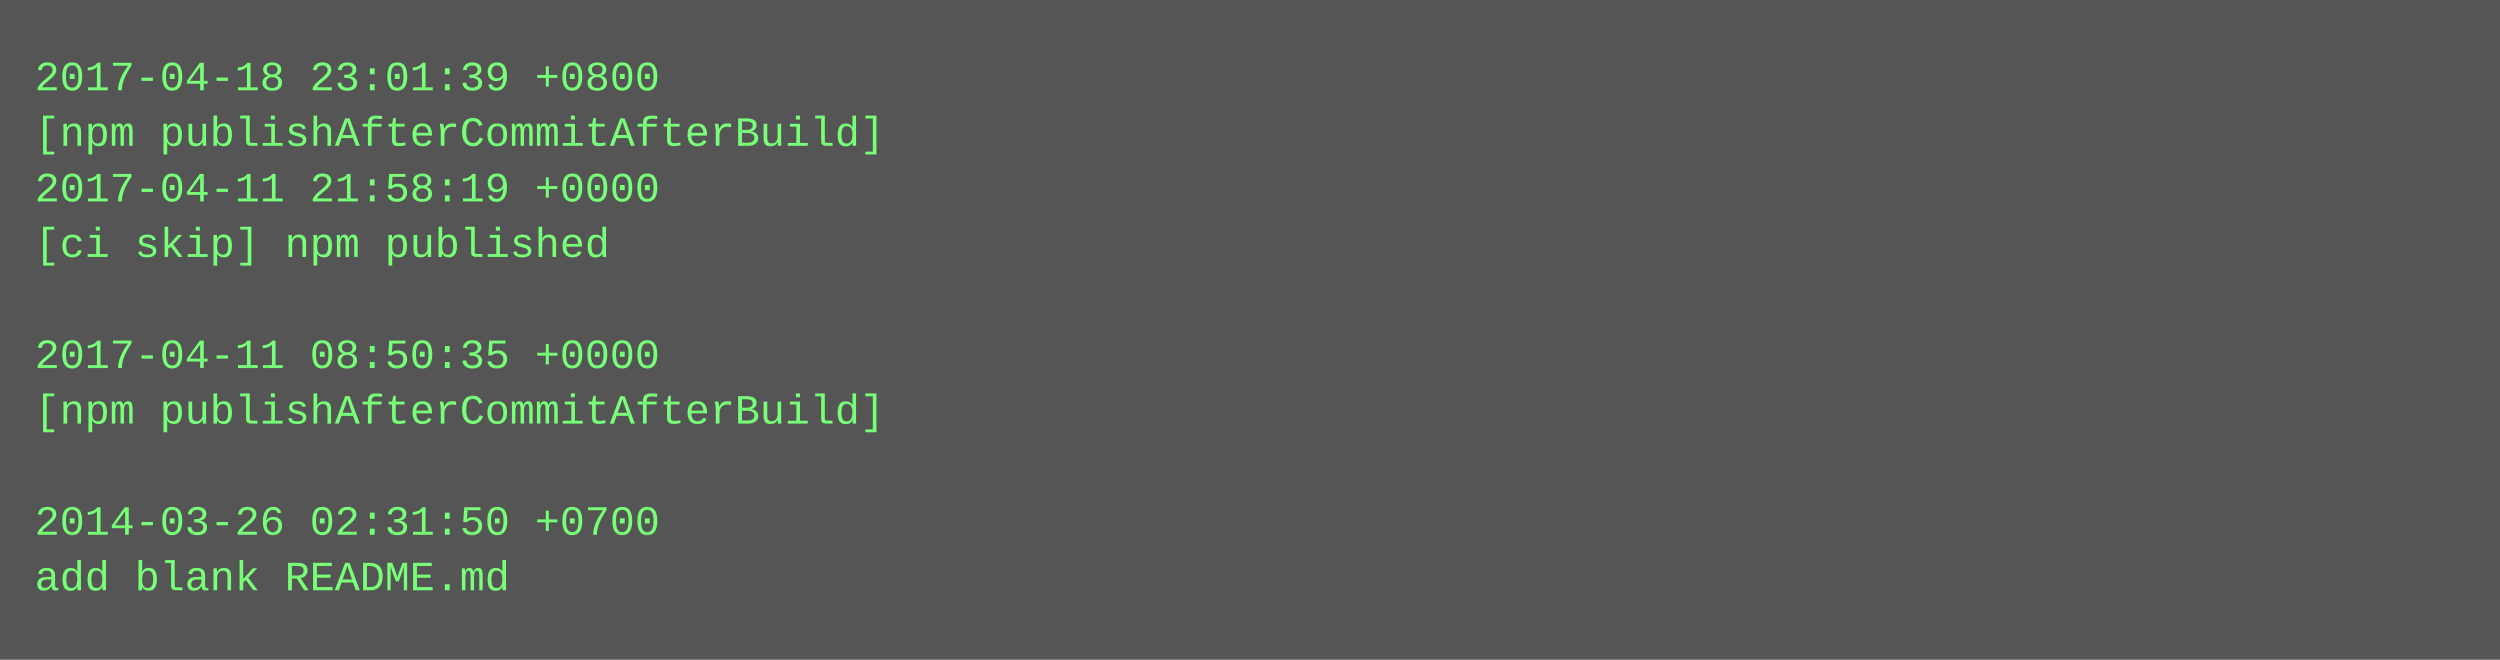
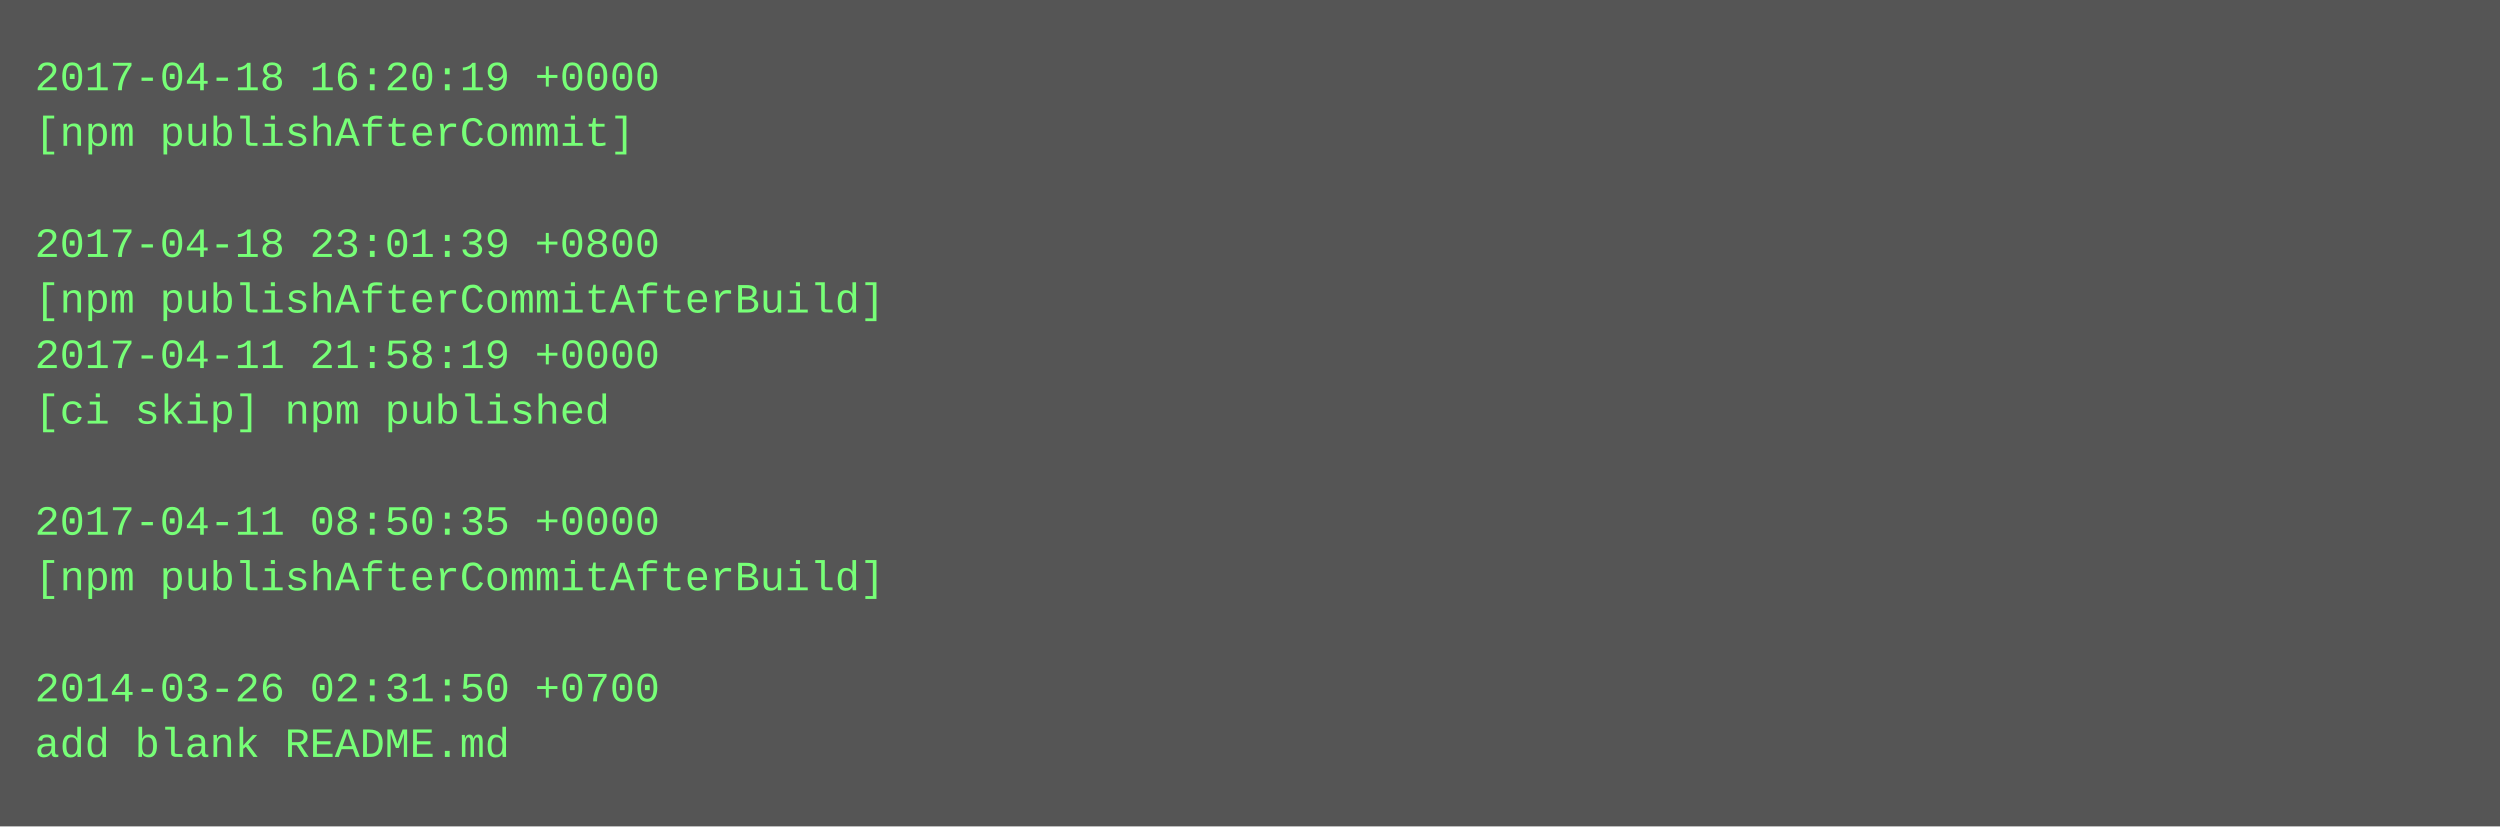
- <svg xmlns="http://www.w3.org/2000/svg" height="190" width="720">
-   <rect height="190" fill="#555" width="720" />
+ <svg xmlns="http://www.w3.org/2000/svg" height="238" width="720">
+   <rect height="238" fill="#555" width="720" />
  <text fill="#7f7" font-family="Courier New" font-size="12" xml:space="preserve">
-     <tspan x="10" y="26">2017-04-18 23:01:39 +0800</tspan>
-     <tspan x="10" y="42">[npm publishAfterCommitAfterBuild]</tspan>
-     <tspan x="10" y="58">2017-04-11 21:58:19 +0000</tspan>
-     <tspan x="10" y="74">[ci skip] npm published</tspan>
-     <tspan x="10" y="90" />
-     <tspan x="10" y="106">2017-04-11 08:50:35 +0000</tspan>
-     <tspan x="10" y="122">[npm publishAfterCommitAfterBuild]</tspan>
+     <tspan x="10" y="26">2017-04-18 16:20:19 +0000</tspan>
+     <tspan x="10" y="42">[npm publishAfterCommit]</tspan>
+     <tspan x="10" y="58" />
+     <tspan x="10" y="74">2017-04-18 23:01:39 +0800</tspan>
+     <tspan x="10" y="90">[npm publishAfterCommitAfterBuild]</tspan>
+     <tspan x="10" y="106">2017-04-11 21:58:19 +0000</tspan>
+     <tspan x="10" y="122">[ci skip] npm published</tspan>
    <tspan x="10" y="138" />
-     <tspan x="10" y="154">2014-03-26 02:31:50 +0700</tspan>
-     <tspan x="10" y="170">add blank README.md</tspan>
+     <tspan x="10" y="154">2017-04-11 08:50:35 +0000</tspan>
+     <tspan x="10" y="170">[npm publishAfterCommitAfterBuild]</tspan>
+     <tspan x="10" y="186" />
+     <tspan x="10" y="202">2014-03-26 02:31:50 +0700</tspan>
+     <tspan x="10" y="218">add blank README.md</tspan>
  </text>
</svg>
